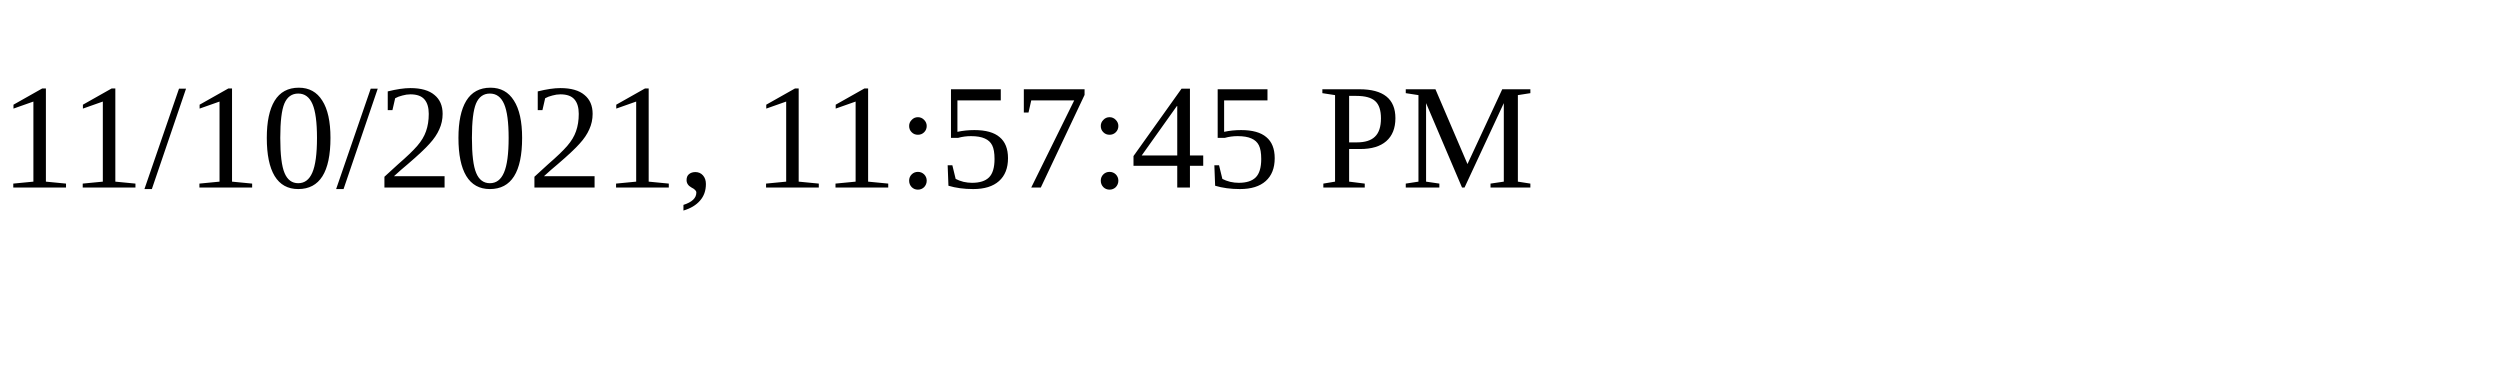
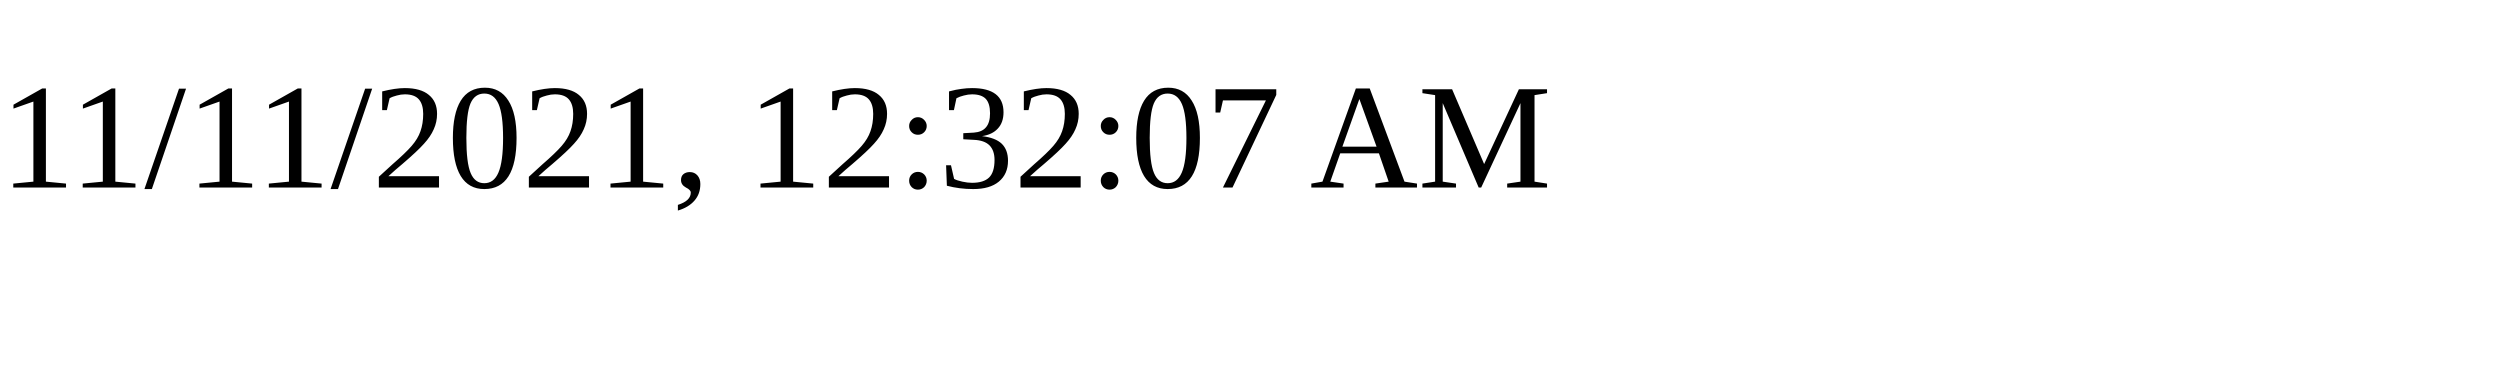
<svg xmlns="http://www.w3.org/2000/svg" height="30" width="200">
-   <text x="0" y="15">11/10/2021, 11:57:45 PM</text>
+   <text x="0" y="15">11/11/2021, 12:32:07 AM</text>
</svg>
